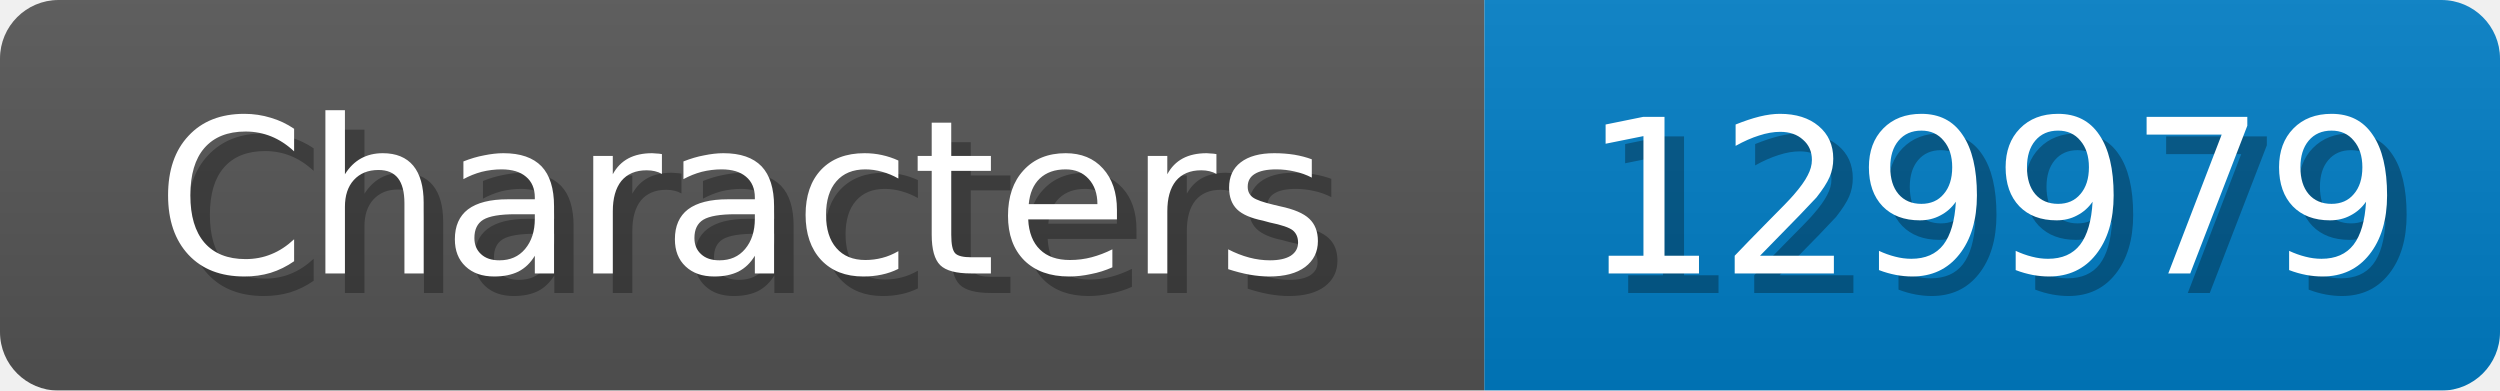
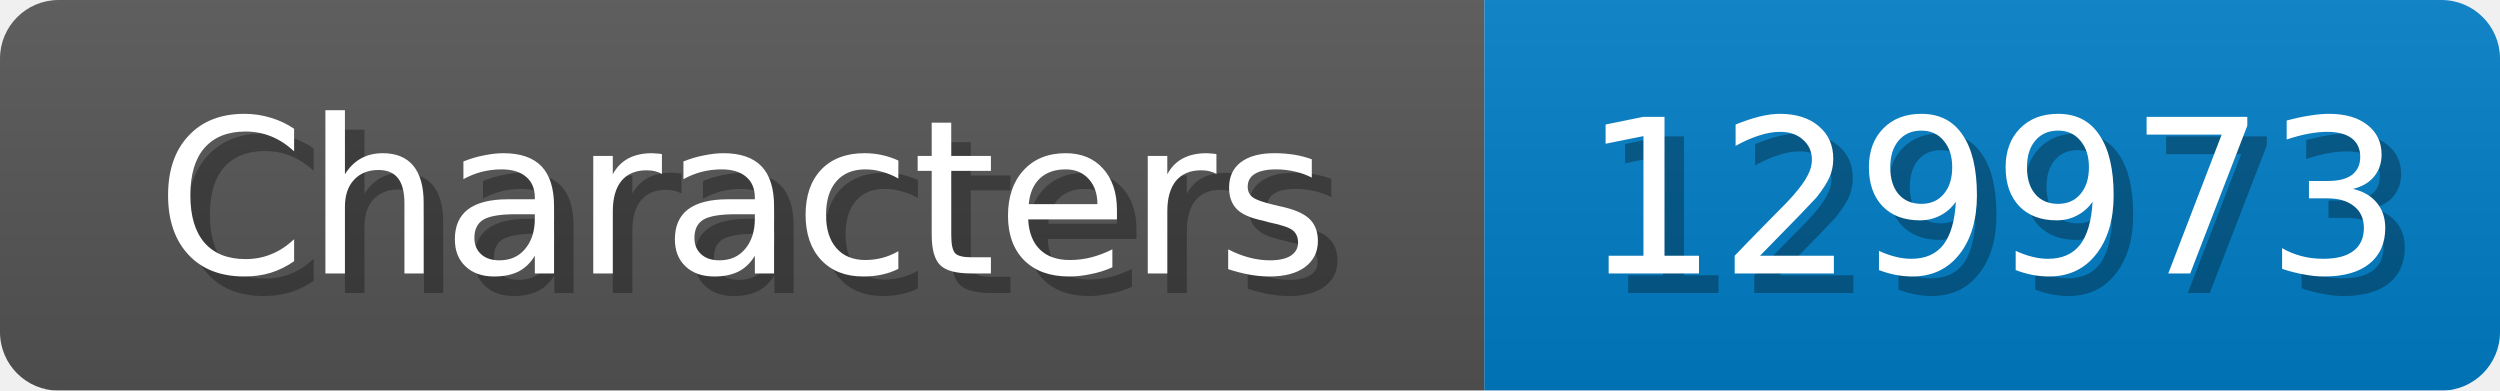
<svg xmlns="http://www.w3.org/2000/svg" width="128" height="20">
  <linearGradient id="b" x2="0" y2="100%">
    <stop offset="0" stop-color="#bbb" stop-opacity=".1" />
    <stop offset="1" stop-opacity=".1" />
  </linearGradient>
  <mask id="anybadge_1">
    <rect width="128" height="20" rx="3" fill="#fff" />
  </mask>
  <g mask="url(#anybadge_1)">
    <path fill="#555" d="M0 0h76v20H0z" />
    <path fill="#007ec6" d="M76 0h52v20H76z" />
    <path fill="url(#b)" d="M0 0h128v20H0z" />
  </g>
  <g fill="#fff" text-anchor="middle" font-family="DejaVu Sans,Verdana,Geneva,sans-serif" font-size="11">
    <text x="39.0" y="15" fill="#010101" fill-opacity=".3">Characters</text>
    <text x="38.0" y="14">Characters</text>
  </g>
  <g fill="#fff" text-anchor="middle" font-family="DejaVu Sans,Verdana,Geneva,sans-serif" font-size="11">
-     <text x="103.0" y="15" fill="#010101" fill-opacity=".3">129979</text>
-     <text x="102.0" y="14">129979</text>
+     <text x="103.0" y="15" fill="#010101" fill-opacity=".3">129973</text>
+     <text x="102.0" y="14">129973</text>
  </g>
</svg>
